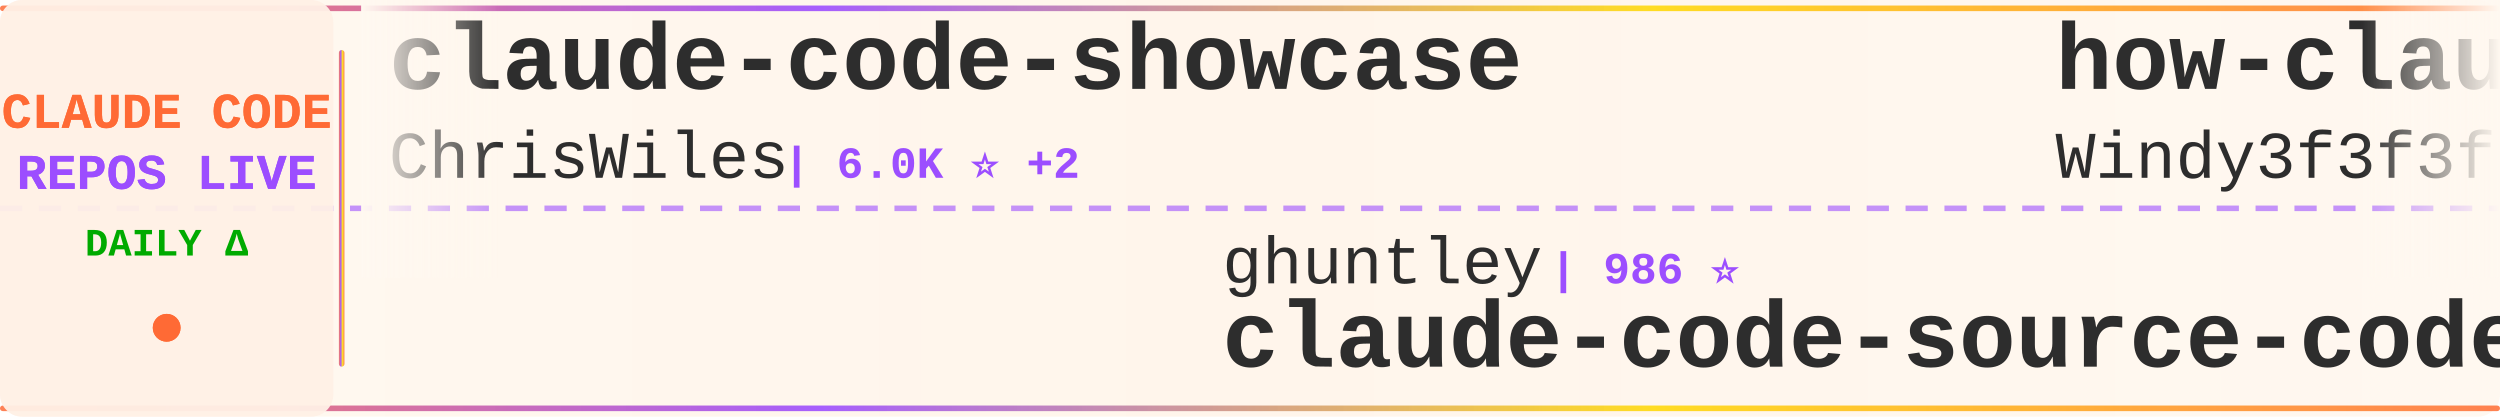
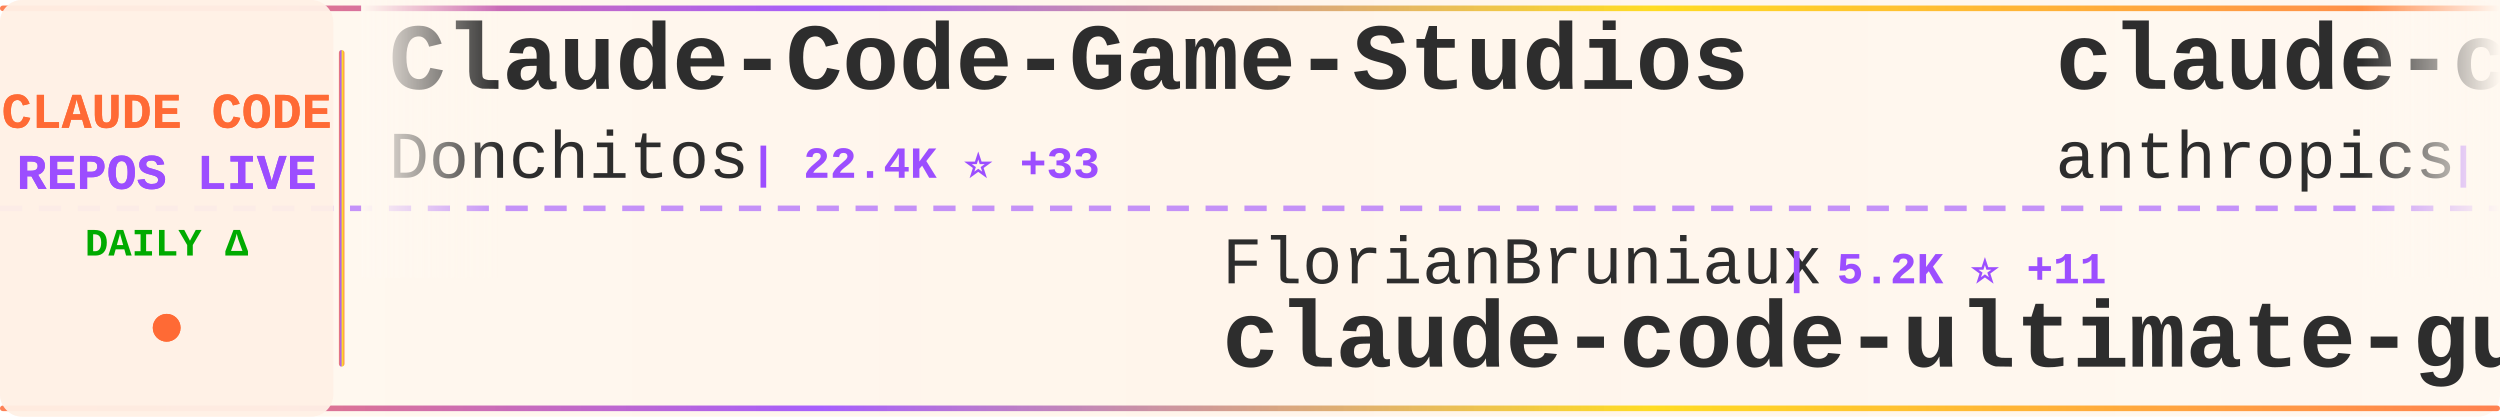
<svg xmlns="http://www.w3.org/2000/svg" width="900" height="150">
  <defs>
    <linearGradient id="tickerBg" x1="0%" y1="0%" x2="100%" y2="0%">
      <stop offset="0%" style="stop-color:#fff8f0;stop-opacity:0.98" />
      <stop offset="50%" style="stop-color:#fff5eb;stop-opacity:1" />
      <stop offset="100%" style="stop-color:#fff8f0;stop-opacity:0.98" />
    </linearGradient>
    <linearGradient id="borderGrad" x1="0%" y1="0%" x2="100%" y2="0%">
      <stop offset="0%" style="stop-color:#FF6B35;stop-opacity:0.85">
        <animate attributeName="stop-opacity" values="0.85;1;0.85" dur="2s" repeatCount="indefinite" />
      </stop>
      <stop offset="33%" style="stop-color:#9C4EFF;stop-opacity:0.9">
        <animate attributeName="stop-opacity" values="0.9;1;0.9" dur="2.2s" repeatCount="indefinite" />
      </stop>
      <stop offset="66%" style="stop-color:#FFD700;stop-opacity:0.85">
        <animate attributeName="stop-opacity" values="0.85;1;0.85" dur="1.8s" repeatCount="indefinite" />
      </stop>
      <stop offset="100%" style="stop-color:#FF6B35;stop-opacity:0.85">
        <animate attributeName="stop-opacity" values="0.85;1;0.85" dur="2s" repeatCount="indefinite" />
      </stop>
    </linearGradient>
    <filter id="textGlow">
      <feGaussianBlur stdDeviation="0.15" result="coloredBlur" />
      <feMerge>
        <feMergeNode in="coloredBlur" />
        <feMergeNode in="SourceGraphic" />
      </feMerge>
    </filter>
    <filter id="metricGlow">
      <feGaussianBlur stdDeviation="0.2" result="coloredBlur" />
      <feMerge>
        <feMergeNode in="coloredBlur" />
        <feMergeNode in="SourceGraphic" />
      </feMerge>
    </filter>
    <linearGradient id="leftFade" x1="0%" y1="0%" x2="100%" y2="0%">
      <stop offset="0%" style="stop-color:#fff8f0;stop-opacity:1" />
      <stop offset="100%" style="stop-color:#fff8f0;stop-opacity:0" />
    </linearGradient>
    <linearGradient id="rightFade" x1="0%" y1="0%" x2="100%" y2="0%">
      <stop offset="0%" style="stop-color:#fff8f0;stop-opacity:0" />
      <stop offset="100%" style="stop-color:#fff8f0;stop-opacity:1" />
    </linearGradient>
  </defs>
  <rect width="900" height="150" fill="url(#tickerBg)" rx="8" />
  <rect x="0" y="2" width="900" height="2" fill="url(#borderGrad)" rx="1" />
  <rect x="0" y="146" width="900" height="2" fill="url(#borderGrad)" rx="1" />
  <line x1="0" y1="75" x2="900" y2="75" stroke="#9C4EFF" stroke-width="2" stroke-dasharray="8 6" opacity="0.6" />
  <rect x="0" y="0" width="120" height="150" fill="#fff0e6" opacity="0.95" rx="8" />
  <text x="60" y="46" font-family="'Courier New', monospace" font-size="18" font-weight="bold" fill="#FF6B35" text-anchor="middle" filter="url(#textGlow)">
    CLAUDE CODE
  </text>
  <text x="60" y="68" font-family="'Courier New', monospace" font-size="18" font-weight="bold" fill="#9C4EFF" text-anchor="middle" filter="url(#textGlow)">
    REPOS LIVE
  </text>
  <text x="60" y="92" font-family="'Courier New', monospace" font-size="14" font-weight="bold" fill="#00aa00" text-anchor="middle">
    DAILY Δ
  </text>
  <circle cx="60" cy="118" r="5" fill="#FF6B35" filter="url(#metricGlow)">
    <animate attributeName="r" values="4;6;4" dur="1.5s" repeatCount="indefinite" />
    <animate attributeName="opacity" values="0.6;1;0.6" dur="1.5s" repeatCount="indefinite" />
  </circle>
  <rect x="122" y="18" width="2" height="114" fill="url(#borderGrad)" rx="1" />
  <clipPath id="tickerClip">
    <rect x="130" y="0" width="770" height="150" />
  </clipPath>
  <g clip-path="url(#tickerClip)">
    <g id="tickerItems">
      <animateTransform attributeName="transform" attributeType="XML" type="translate" from="0 0" to="-3000 0" dur="54s" repeatCount="indefinite" />
      <g transform="translate(0, 0)">
-         <text x="140" y="32" font-family="'Courier New', monospace" font-size="34" font-weight="bold" fill="#2d2d2d">claude-code-showcase</text>
-         <text x="140" y="64" font-family="'Courier New', monospace" font-size="24" font-weight="normal" fill="#2d2d2d" opacity="1.0">ChrisWiles</text>
-         <text x="282" y="64" font-family="'Courier New', monospace" font-size="16" font-weight="bold" fill="#9C4EFF"> | 6.0K ⭐ +2</text>
+         <text x="140" y="32" font-family="'Courier New', monospace" font-size="34" font-weight="bold" fill="#2d2d2d">Claude-Code-Game-Studios</text>
+         <text x="140" y="64" font-family="'Courier New', monospace" font-size="24" font-weight="normal" fill="#2d2d2d" opacity="1.0">Donchitos</text>
+         <text x="270" y="64" font-family="'Courier New', monospace" font-size="16" font-weight="bold" fill="#9C4EFF"> | 22.4K ⭐ +33</text>
      </g>
      <g transform="translate(300, 0)">
-         <text x="140" y="102" font-family="'Courier New', monospace" font-size="24" font-weight="normal" fill="#2d2d2d" opacity="1.0">ghuntley</text>
-         <text x="258" y="102" font-family="'Courier New', monospace" font-size="16" font-weight="bold" fill="#9C4EFF"> | 986 ⭐</text>
-         <text x="140" y="132" font-family="'Courier New', monospace" font-size="34" font-weight="bold" fill="#2d2d2d">claude-code-source-code-...</text>
+         <text x="140" y="102" font-family="'Courier New', monospace" font-size="24" font-weight="normal" fill="#2d2d2d" opacity="1.0">FlorianBruniaux</text>
+         <text x="342" y="102" font-family="'Courier New', monospace" font-size="16" font-weight="bold" fill="#9C4EFF"> | 5.2K ⭐ +11</text>
+         <text x="140" y="132" font-family="'Courier New', monospace" font-size="34" font-weight="bold" fill="#2d2d2d">claude-code-ultimate-gui...</text>
      </g>
      <g transform="translate(600, 0)">
-         <text x="140" y="32" font-family="'Courier New', monospace" font-size="34" font-weight="bold" fill="#2d2d2d">how-claude-code-works</text>
-         <text x="140" y="64" font-family="'Courier New', monospace" font-size="24" font-weight="normal" fill="#2d2d2d" opacity="1.0">Windy3f3f3f3f</text>
-         <text x="318" y="64" font-family="'Courier New', monospace" font-size="16" font-weight="bold" fill="#9C4EFF"> | 2.7K ⭐ +4</text>
+         <text x="140" y="32" font-family="'Courier New', monospace" font-size="34" font-weight="bold" fill="#2d2d2d">claude-code-security-rev...</text>
+         <text x="140" y="64" font-family="'Courier New', monospace" font-size="24" font-weight="normal" fill="#2d2d2d" opacity="1.0">anthropics</text>
+         <text x="282" y="64" font-family="'Courier New', monospace" font-size="16" font-weight="bold" fill="#9C4EFF"> | 5.4K ⭐ +9</text>
      </g>
      <g transform="translate(900, 0)">
-         <text x="140" y="102" font-family="'Courier New', monospace" font-size="24" font-weight="normal" fill="#2d2d2d" opacity="1.0">lintsinghua</text>
-         <text x="294" y="102" font-family="'Courier New', monospace" font-size="16" font-weight="bold" fill="#9C4EFF"> | 3.8K ⭐ +7</text>
-         <text x="140" y="132" font-family="'Courier New', monospace" font-size="34" font-weight="bold" fill="#2d2d2d">claude-code-book</text>
+         <text x="140" y="102" font-family="'Courier New', monospace" font-size="24" font-weight="normal" fill="#2d2d2d" opacity="1.0">RichardAtCT</text>
+         <text x="294" y="102" font-family="'Courier New', monospace" font-size="16" font-weight="bold" fill="#9C4EFF"> | 2.7K ⭐ +1</text>
+         <text x="140" y="132" font-family="'Courier New', monospace" font-size="34" font-weight="bold" fill="#2d2d2d">claude-code-telegram</text>
      </g>
      <g transform="translate(1200, 0)">
-         <text x="140" y="32" font-family="'Courier New', monospace" font-size="34" font-weight="bold" fill="#2d2d2d">awesome-claude-code</text>
-         <text x="140" y="64" font-family="'Courier New', monospace" font-size="24" font-weight="normal" fill="#2d2d2d" opacity="1.0">jqueryscript</text>
-         <text x="306" y="64" font-family="'Courier New', monospace" font-size="16" font-weight="bold" fill="#9C4EFF"> | 445 ⭐ +2</text>
+         <text x="140" y="32" font-family="'Courier New', monospace" font-size="34" font-weight="bold" fill="#2d2d2d">claude-code-video-toolki...</text>
+         <text x="140" y="64" font-family="'Courier New', monospace" font-size="24" font-weight="normal" fill="#2d2d2d" opacity="1.0">digitalsamba</text>
+         <text x="306" y="64" font-family="'Courier New', monospace" font-size="16" font-weight="bold" fill="#9C4EFF"> | 1.6K ⭐ +10</text>
      </g>
      <g transform="translate(1500, 0)">
-         <text x="140" y="102" font-family="'Courier New', monospace" font-size="24" font-weight="normal" fill="#2d2d2d" opacity="1.0">777genius</text>
-         <text x="270" y="102" font-family="'Courier New', monospace" font-size="16" font-weight="bold" fill="#9C4EFF"> | 916 ⭐ +1</text>
-         <text x="140" y="132" font-family="'Courier New', monospace" font-size="34" font-weight="bold" fill="#2d2d2d">claude-code-source-code</text>
+         <text x="140" y="102" font-family="'Courier New', monospace" font-size="24" font-weight="normal" fill="#2d2d2d" opacity="1.0">https-deeplearning-ai</text>
+         <text x="414" y="102" font-family="'Courier New', monospace" font-size="16" font-weight="bold" fill="#9C4EFF"> | 534 ⭐</text>
+         <text x="140" y="132" font-family="'Courier New', monospace" font-size="34" font-weight="bold" fill="#2d2d2d">sc-claude-code-files</text>
      </g>
      <g transform="translate(1800, 0)">
-         <text x="140" y="32" font-family="'Courier New', monospace" font-size="34" font-weight="bold" fill="#2d2d2d">claude-code-sourcemap</text>
-         <text x="140" y="64" font-family="'Courier New', monospace" font-size="24" font-weight="normal" fill="#2d2d2d" opacity="1.0">ChinaSiro</text>
-         <text x="270" y="64" font-family="'Courier New', monospace" font-size="16" font-weight="bold" fill="#9C4EFF"> | 9.5K ⭐ +4</text>
+         <text x="140" y="32" font-family="'Courier New', monospace" font-size="34" font-weight="bold" fill="#2d2d2d">Claude-Code</text>
+         <text x="140" y="64" font-family="'Courier New', monospace" font-size="24" font-weight="normal" fill="#2d2d2d" opacity="1.0">KPR111</text>
+         <text x="234" y="64" font-family="'Courier New', monospace" font-size="16" font-weight="bold" fill="#9C4EFF"> | 18 ⭐</text>
      </g>
      <g transform="translate(2100, 0)">
-         <text x="140" y="102" font-family="'Courier New', monospace" font-size="24" font-weight="normal" fill="#2d2d2d" opacity="1.0">guanshan</text>
-         <text x="258" y="102" font-family="'Courier New', monospace" font-size="16" font-weight="bold" fill="#9C4EFF"> | 61 ⭐</text>
-         <text x="140" y="132" font-family="'Courier New', monospace" font-size="34" font-weight="bold" fill="#2d2d2d">ClaudeCode</text>
+         <text x="140" y="102" font-family="'Courier New', monospace" font-size="24" font-weight="normal" fill="#2d2d2d" opacity="1.0">zebbern</text>
+         <text x="246" y="102" font-family="'Courier New', monospace" font-size="16" font-weight="bold" fill="#9C4EFF"> | 4.3K ⭐ +3</text>
+         <text x="140" y="132" font-family="'Courier New', monospace" font-size="34" font-weight="bold" fill="#2d2d2d">claude-code-guide</text>
      </g>
      <g transform="translate(2400, 0)">
-         <text x="140" y="32" font-family="'Courier New', monospace" font-size="34" font-weight="bold" fill="#2d2d2d">claude-code-pm-course</text>
-         <text x="140" y="64" font-family="'Courier New', monospace" font-size="24" font-weight="normal" fill="#2d2d2d" opacity="1.0">carlvellotti</text>
-         <text x="306" y="64" font-family="'Courier New', monospace" font-size="16" font-weight="bold" fill="#9C4EFF"> | 2.1K ⭐ +4</text>
+         <text x="140" y="32" font-family="'Courier New', monospace" font-size="34" font-weight="bold" fill="#2d2d2d">claude-coder</text>
+         <text x="140" y="64" font-family="'Courier New', monospace" font-size="24" font-weight="normal" fill="#2d2d2d" opacity="1.0">kodu-ai</text>
+         <text x="246" y="64" font-family="'Courier New', monospace" font-size="16" font-weight="bold" fill="#9C4EFF"> | 5.3K ⭐</text>
      </g>
      <g transform="translate(2700, 0)">
-         <text x="140" y="102" font-family="'Courier New', monospace" font-size="24" font-weight="normal" fill="#2d2d2d" opacity="1.0">JrCx7scC</text>
-         <text x="258" y="102" font-family="'Courier New', monospace" font-size="16" font-weight="bold" fill="#9C4EFF"> | 371 ⭐</text>
-         <text x="140" y="132" font-family="'Courier New', monospace" font-size="34" font-weight="bold" fill="#2d2d2d">claude-code-source</text>
+         <text x="140" y="102" font-family="'Courier New', monospace" font-size="24" font-weight="normal" fill="#2d2d2d" opacity="1.0">luongnv89</text>
+         <text x="270" y="102" font-family="'Courier New', monospace" font-size="16" font-weight="bold" fill="#9C4EFF"> | 38.8K ⭐ +310</text>
+         <text x="140" y="132" font-family="'Courier New', monospace" font-size="34" font-weight="bold" fill="#2d2d2d">claude-howto</text>
      </g>
      <g transform="translate(3000, 0)">
-         <text x="140" y="32" font-family="'Courier New', monospace" font-size="34" font-weight="bold" fill="#2d2d2d">claude-code-showcase</text>
-         <text x="140" y="64" font-family="'Courier New', monospace" font-size="24" font-weight="normal" fill="#2d2d2d" opacity="1.0">ChrisWiles</text>
-         <text x="282" y="64" font-family="'Courier New', monospace" font-size="16" font-weight="bold" fill="#9C4EFF"> | 6.0K ⭐ +2</text>
+         <text x="140" y="32" font-family="'Courier New', monospace" font-size="34" font-weight="bold" fill="#2d2d2d">Claude-Code-Game-Studios</text>
+         <text x="140" y="64" font-family="'Courier New', monospace" font-size="24" font-weight="normal" fill="#2d2d2d" opacity="1.0">Donchitos</text>
+         <text x="270" y="64" font-family="'Courier New', monospace" font-size="16" font-weight="bold" fill="#9C4EFF"> | 22.4K ⭐ +33</text>
      </g>
      <g transform="translate(3300, 0)">
-         <text x="140" y="102" font-family="'Courier New', monospace" font-size="24" font-weight="normal" fill="#2d2d2d" opacity="1.0">ghuntley</text>
-         <text x="258" y="102" font-family="'Courier New', monospace" font-size="16" font-weight="bold" fill="#9C4EFF"> | 986 ⭐</text>
-         <text x="140" y="132" font-family="'Courier New', monospace" font-size="34" font-weight="bold" fill="#2d2d2d">claude-code-source-code-...</text>
+         <text x="140" y="102" font-family="'Courier New', monospace" font-size="24" font-weight="normal" fill="#2d2d2d" opacity="1.0">FlorianBruniaux</text>
+         <text x="342" y="102" font-family="'Courier New', monospace" font-size="16" font-weight="bold" fill="#9C4EFF"> | 5.2K ⭐ +11</text>
+         <text x="140" y="132" font-family="'Courier New', monospace" font-size="34" font-weight="bold" fill="#2d2d2d">claude-code-ultimate-gui...</text>
      </g>
      <g transform="translate(3600, 0)">
-         <text x="140" y="32" font-family="'Courier New', monospace" font-size="34" font-weight="bold" fill="#2d2d2d">how-claude-code-works</text>
-         <text x="140" y="64" font-family="'Courier New', monospace" font-size="24" font-weight="normal" fill="#2d2d2d" opacity="1.0">Windy3f3f3f3f</text>
-         <text x="318" y="64" font-family="'Courier New', monospace" font-size="16" font-weight="bold" fill="#9C4EFF"> | 2.7K ⭐ +4</text>
+         <text x="140" y="32" font-family="'Courier New', monospace" font-size="34" font-weight="bold" fill="#2d2d2d">claude-code-security-rev...</text>
+         <text x="140" y="64" font-family="'Courier New', monospace" font-size="24" font-weight="normal" fill="#2d2d2d" opacity="1.0">anthropics</text>
+         <text x="282" y="64" font-family="'Courier New', monospace" font-size="16" font-weight="bold" fill="#9C4EFF"> | 5.4K ⭐ +9</text>
      </g>
      <g transform="translate(3900, 0)">
-         <text x="140" y="102" font-family="'Courier New', monospace" font-size="24" font-weight="normal" fill="#2d2d2d" opacity="1.0">lintsinghua</text>
-         <text x="294" y="102" font-family="'Courier New', monospace" font-size="16" font-weight="bold" fill="#9C4EFF"> | 3.8K ⭐ +7</text>
-         <text x="140" y="132" font-family="'Courier New', monospace" font-size="34" font-weight="bold" fill="#2d2d2d">claude-code-book</text>
+         <text x="140" y="102" font-family="'Courier New', monospace" font-size="24" font-weight="normal" fill="#2d2d2d" opacity="1.0">RichardAtCT</text>
+         <text x="294" y="102" font-family="'Courier New', monospace" font-size="16" font-weight="bold" fill="#9C4EFF"> | 2.7K ⭐ +1</text>
+         <text x="140" y="132" font-family="'Courier New', monospace" font-size="34" font-weight="bold" fill="#2d2d2d">claude-code-telegram</text>
      </g>
    </g>
  </g>
  <rect x="130" y="0" width="50" height="100" fill="url(#leftFade)" />
  <rect x="850" y="0" width="50" height="100" fill="url(#rightFade)" />
</svg>
